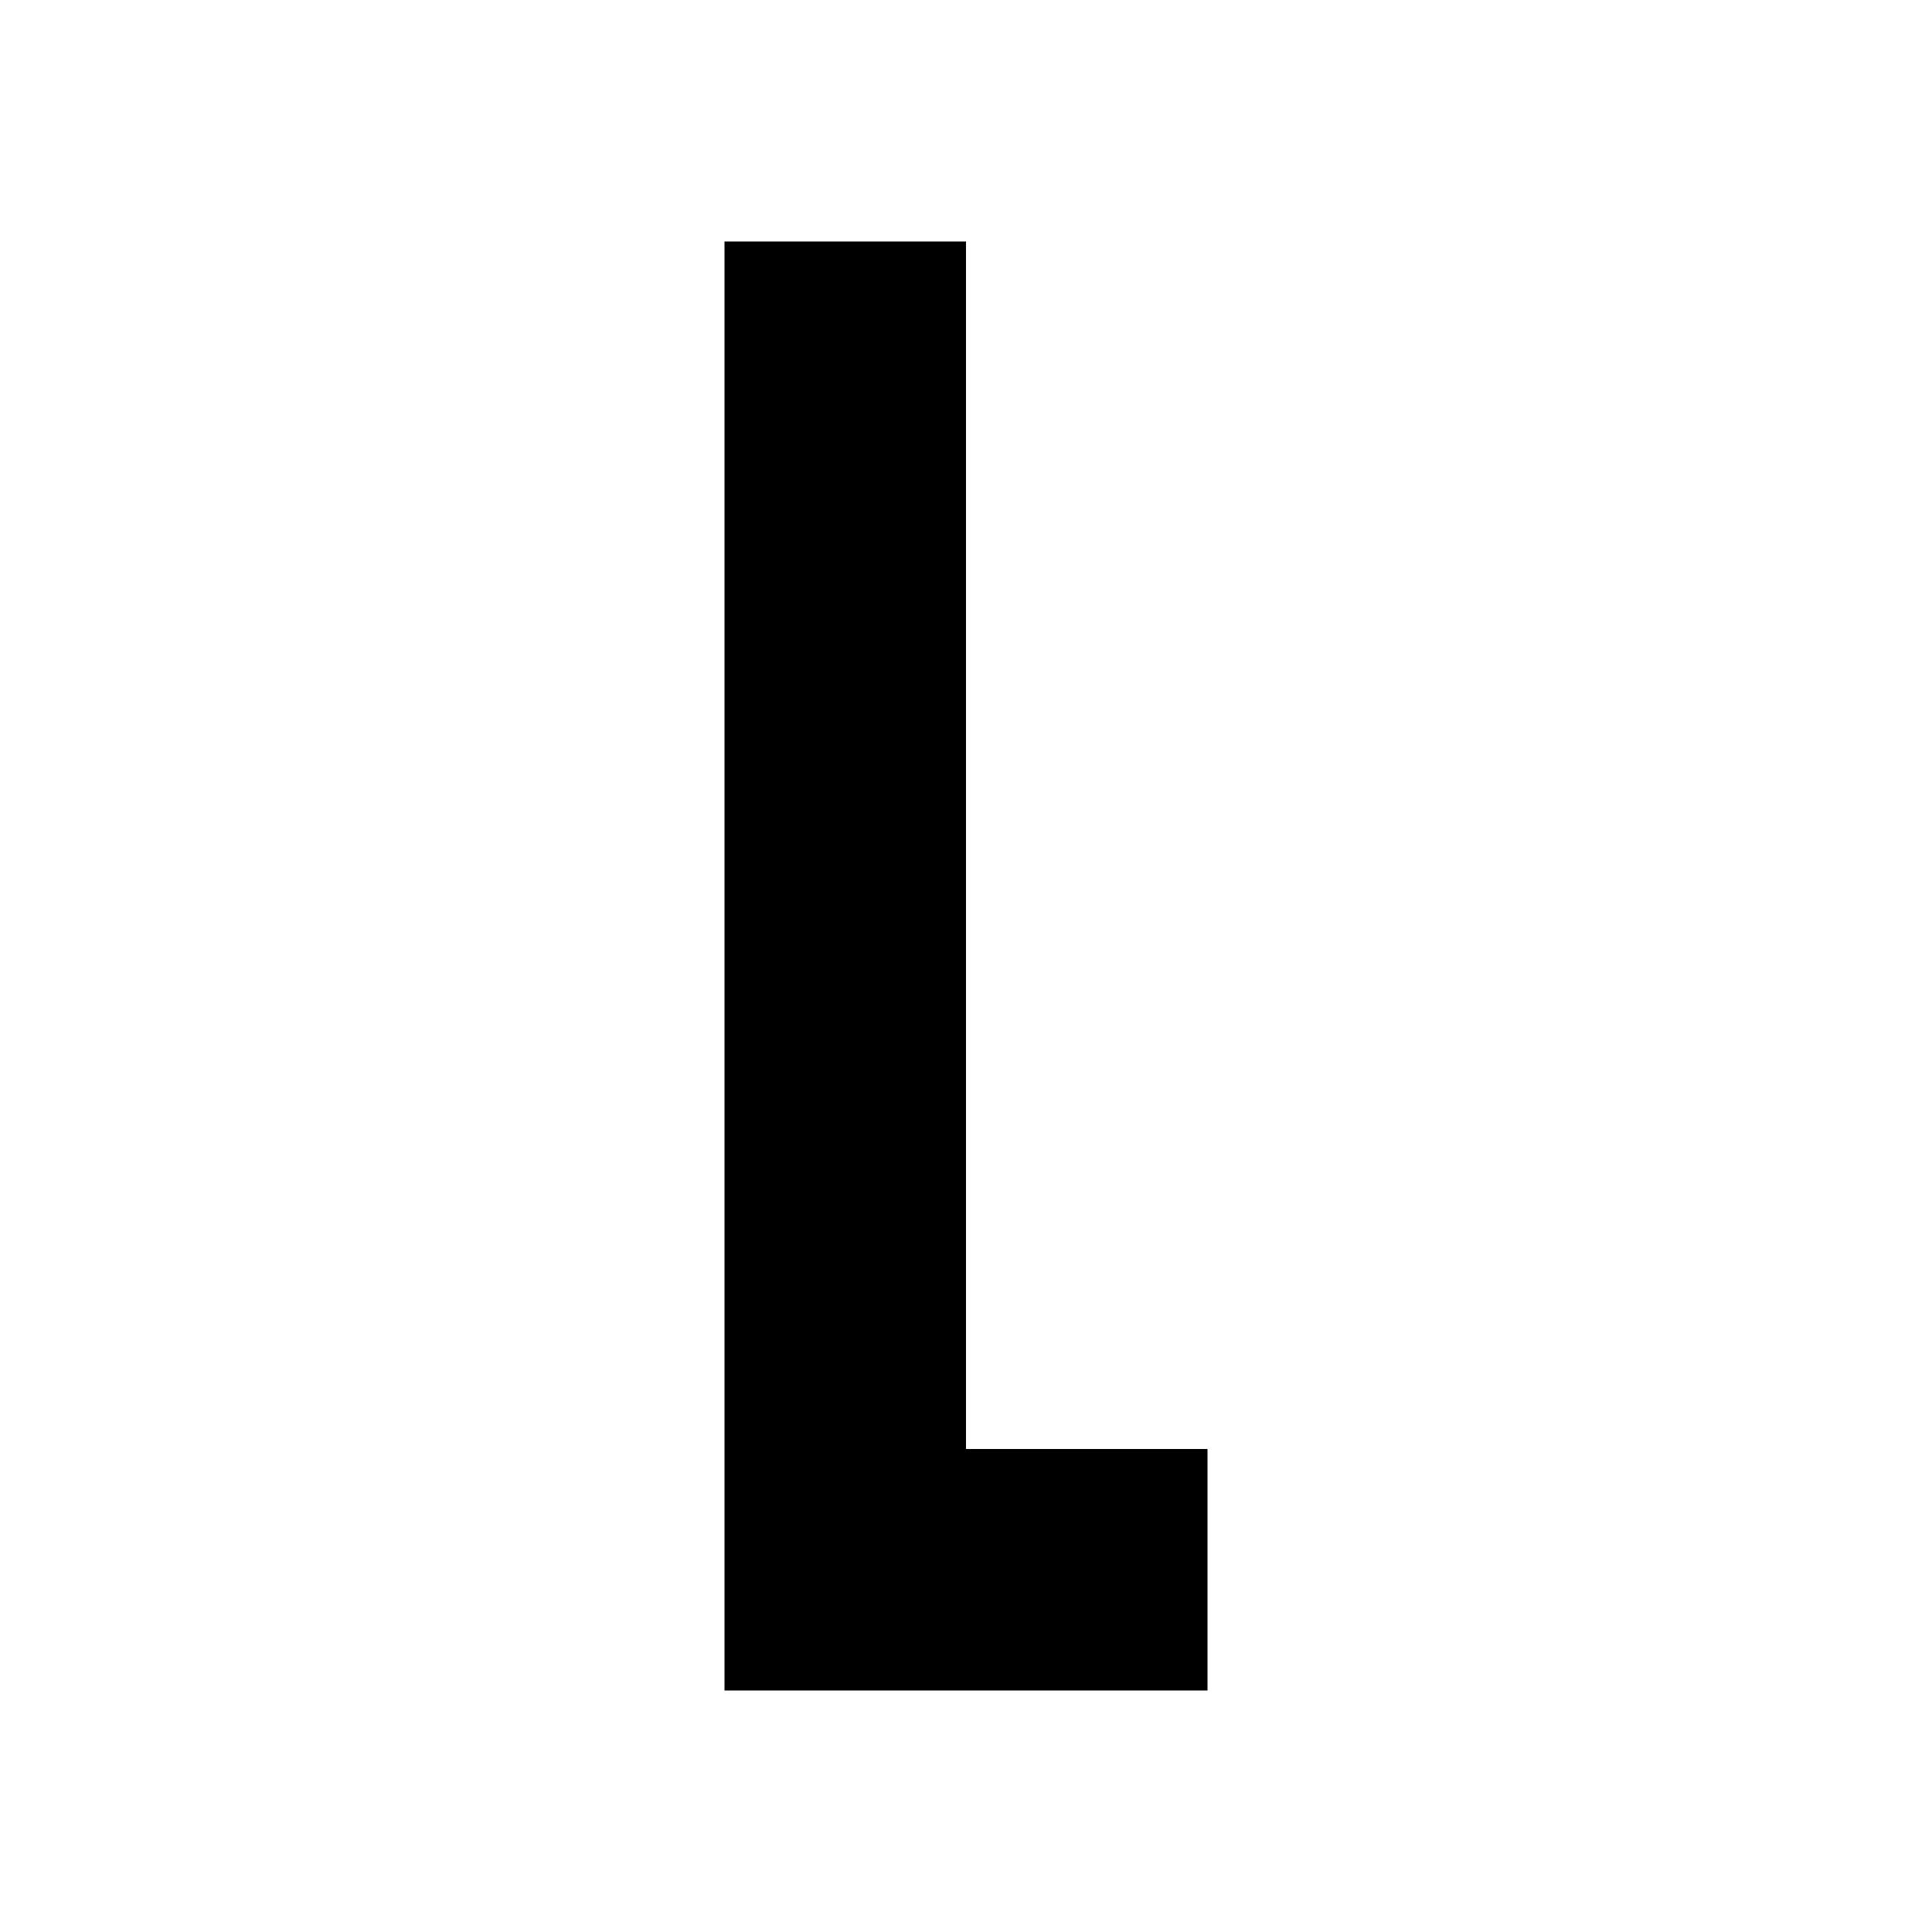
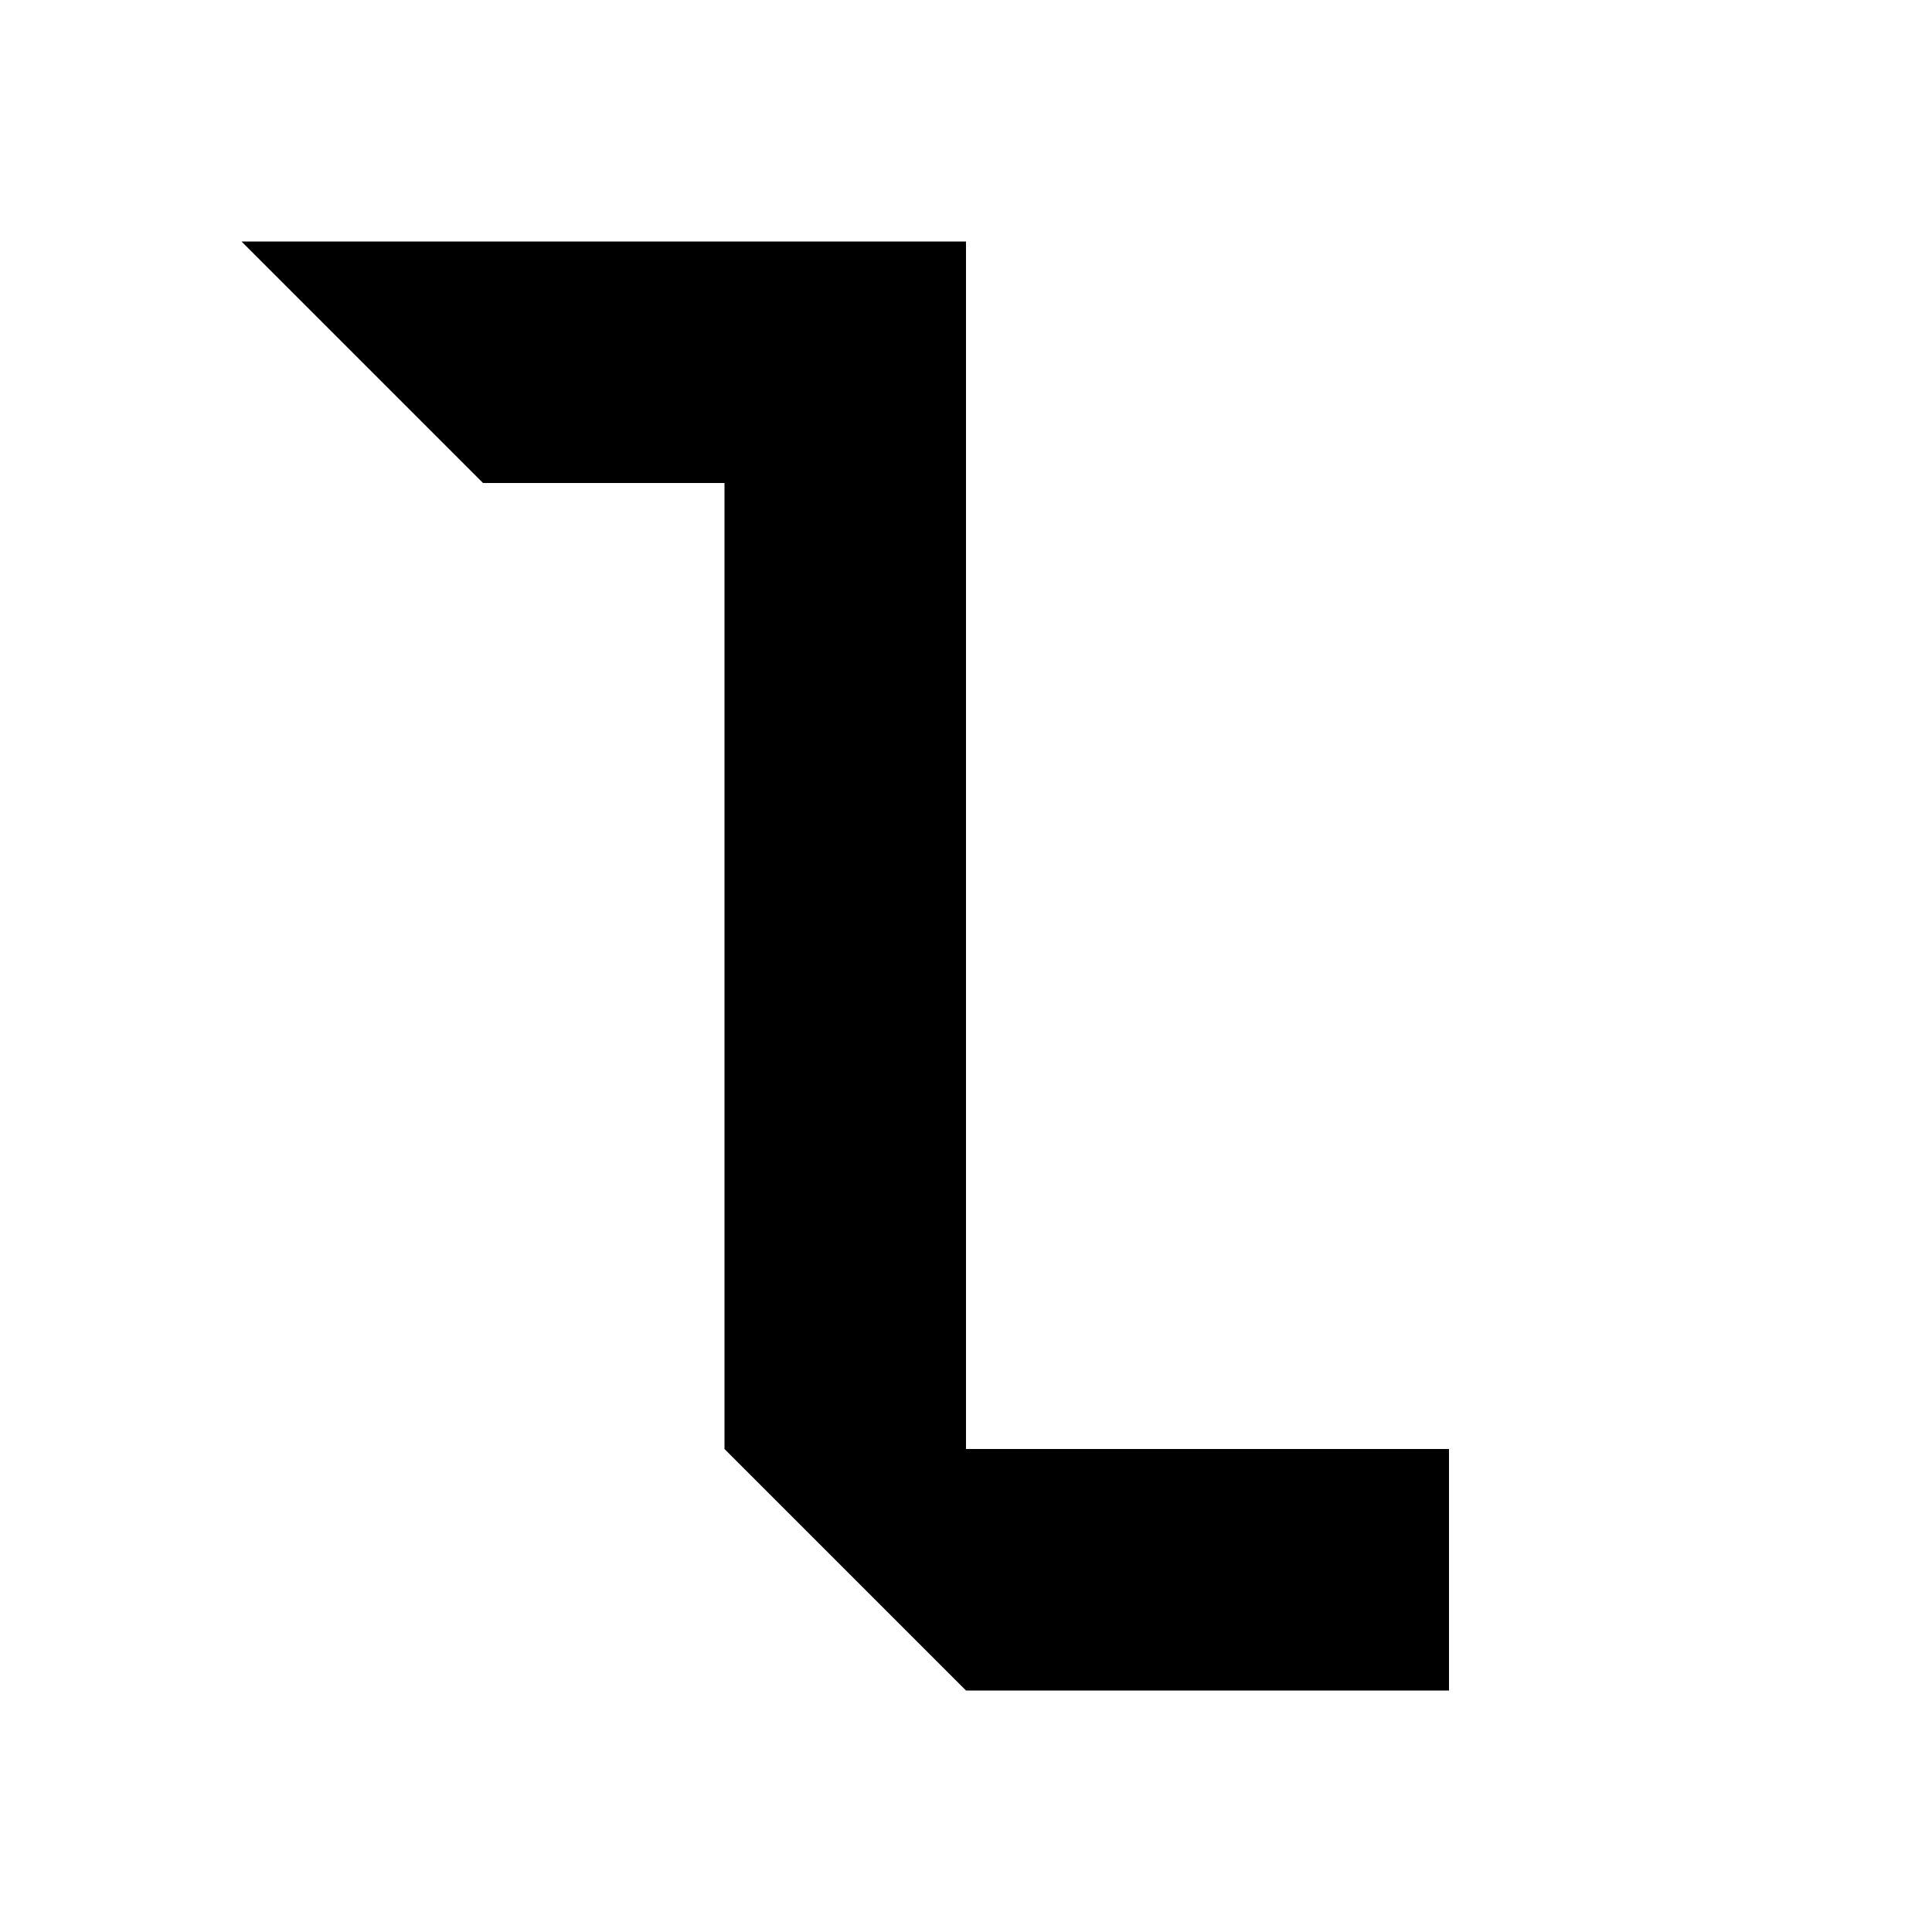
<svg xmlns="http://www.w3.org/2000/svg" viewBox="0 0 8 8">
-   <path d="M4,1 4,6 5,6 5,7 3,7 3,1" />
+   <path d="M2,2 1,1 4,1 4,6 6,6 6,7 4,7 3,6 3,2" />
</svg>
